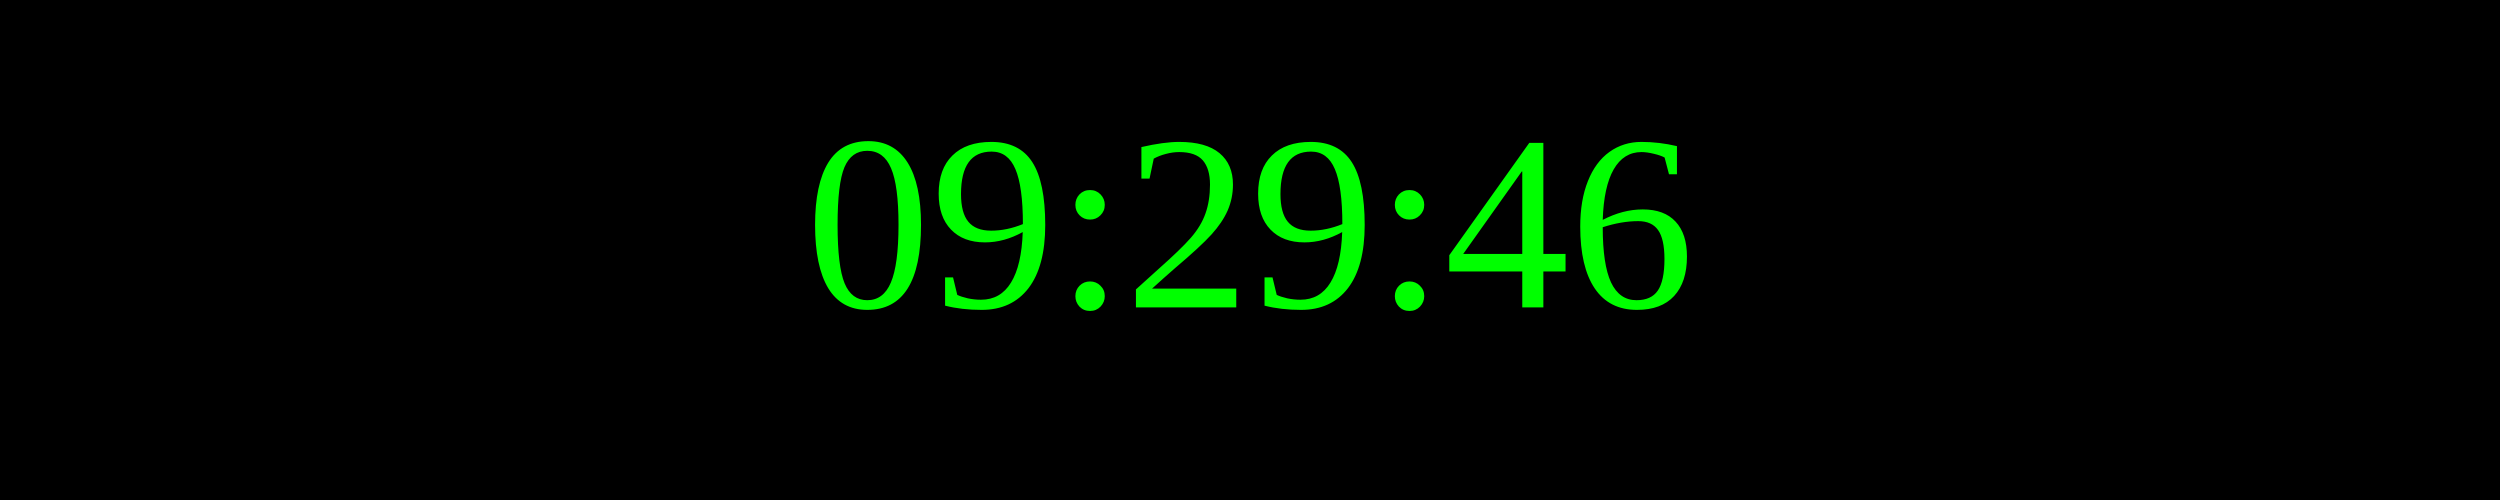
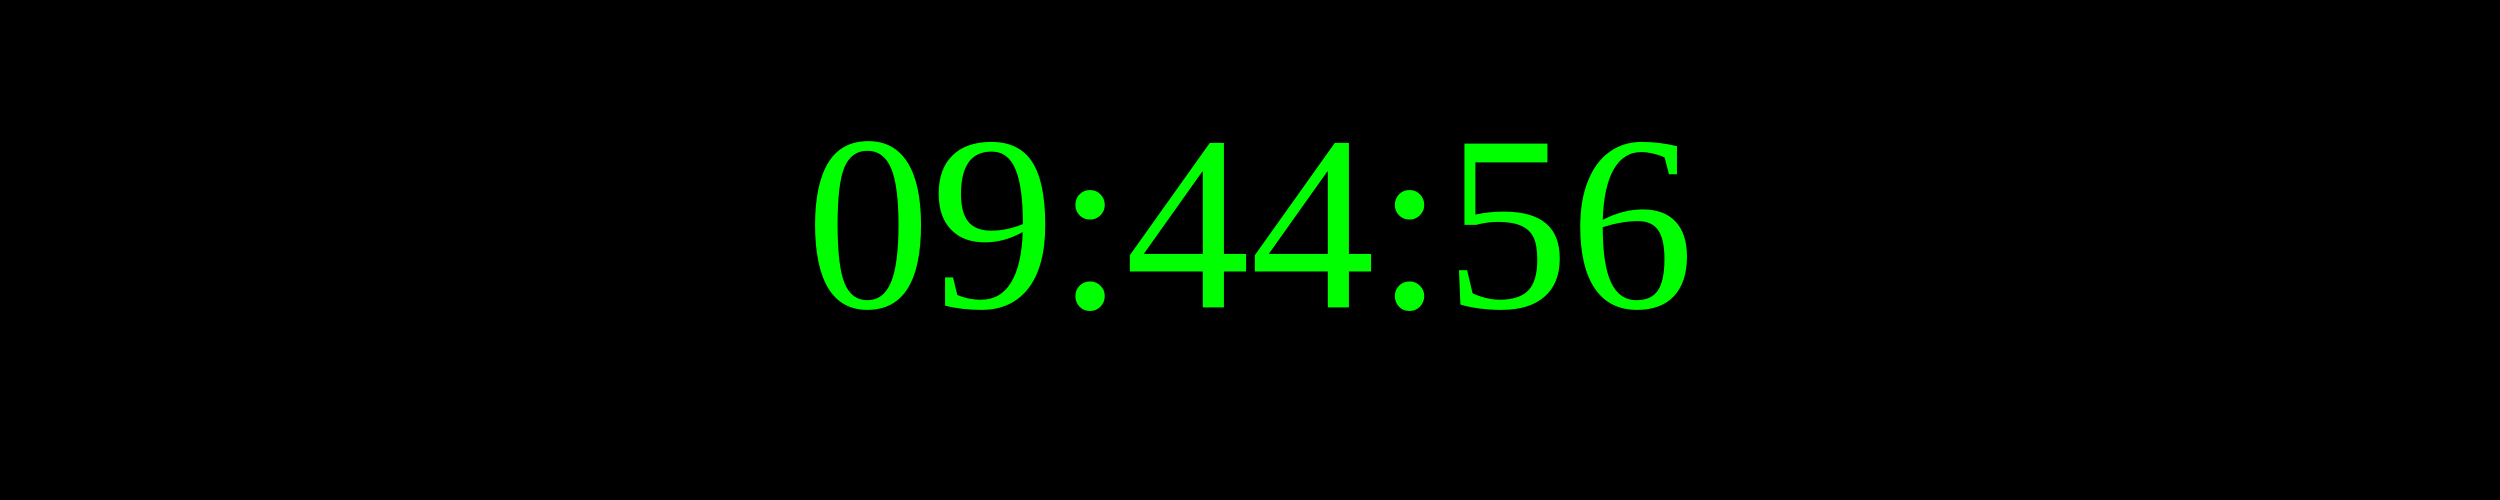
<svg xmlns="http://www.w3.org/2000/svg" width="250" height="50">
  <rect width="100%" height="100%" fill="black" />
  <text x="50%" y="50%" font-size="25" fill="lime" text-anchor="middle" dominant-baseline="middle">
- 09:29:46
+ 09:44:56
</text>
</svg>
